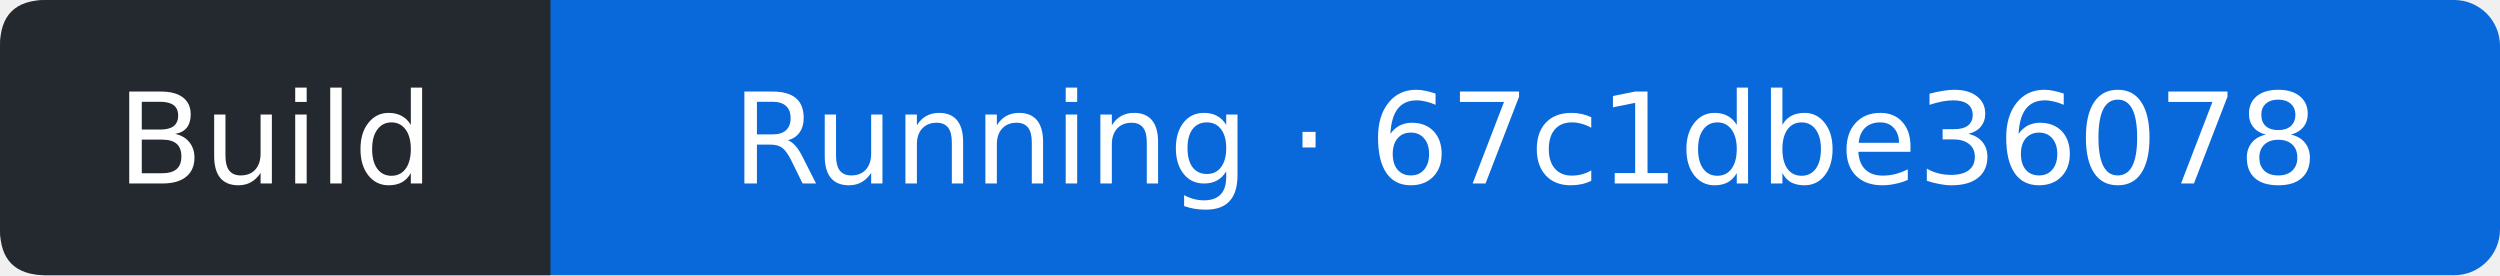
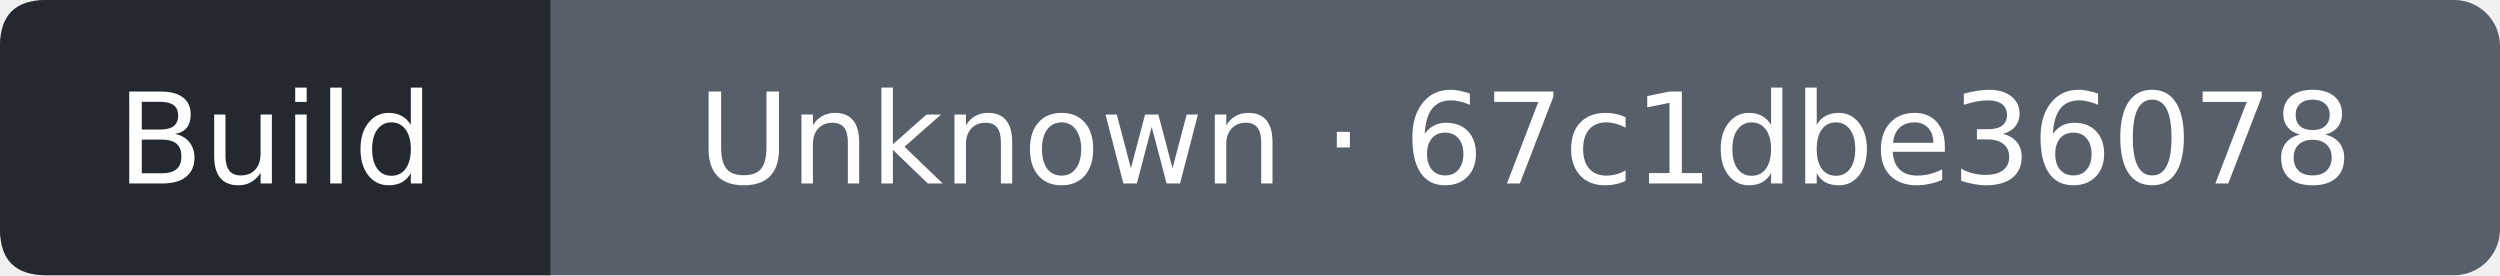
- <svg xmlns="http://www.w3.org/2000/svg" width="218" height="24" viewBox="0 0 218 24" role="img" aria-label="Build: Running; covered commit 67c1dbe360781c56617676482293aa5f5759d207; observed 2026-11-07T22:12:23Z">
-   <rect width="218" height="24" rx="4" fill="#0969da" />
+ <svg xmlns="http://www.w3.org/2000/svg" width="218" height="24" viewBox="0 0 218 24" role="img" aria-label="Build: Unknown; covered commit 67c1dbe360781c56617676482293aa5f5759d207; observed 2026-11-07T22:12:41Z">
+   <rect width="218" height="24" rx="4" fill="#57606a" />
  <path d="M4 0H48V24H4Q0 24 0 20V4Q0 0 4 0" fill="#24292f" />
  <g fill="#fff" text-anchor="middle" font-family="Verdana,DejaVu Sans,sans-serif" font-size="11">
    <text x="24" y="16">Build</text>
-     <text x="133" y="16">Running · 67c1dbe36078</text>
+     <text x="133" y="16">Unknown · 67c1dbe36078</text>
  </g>
</svg>
